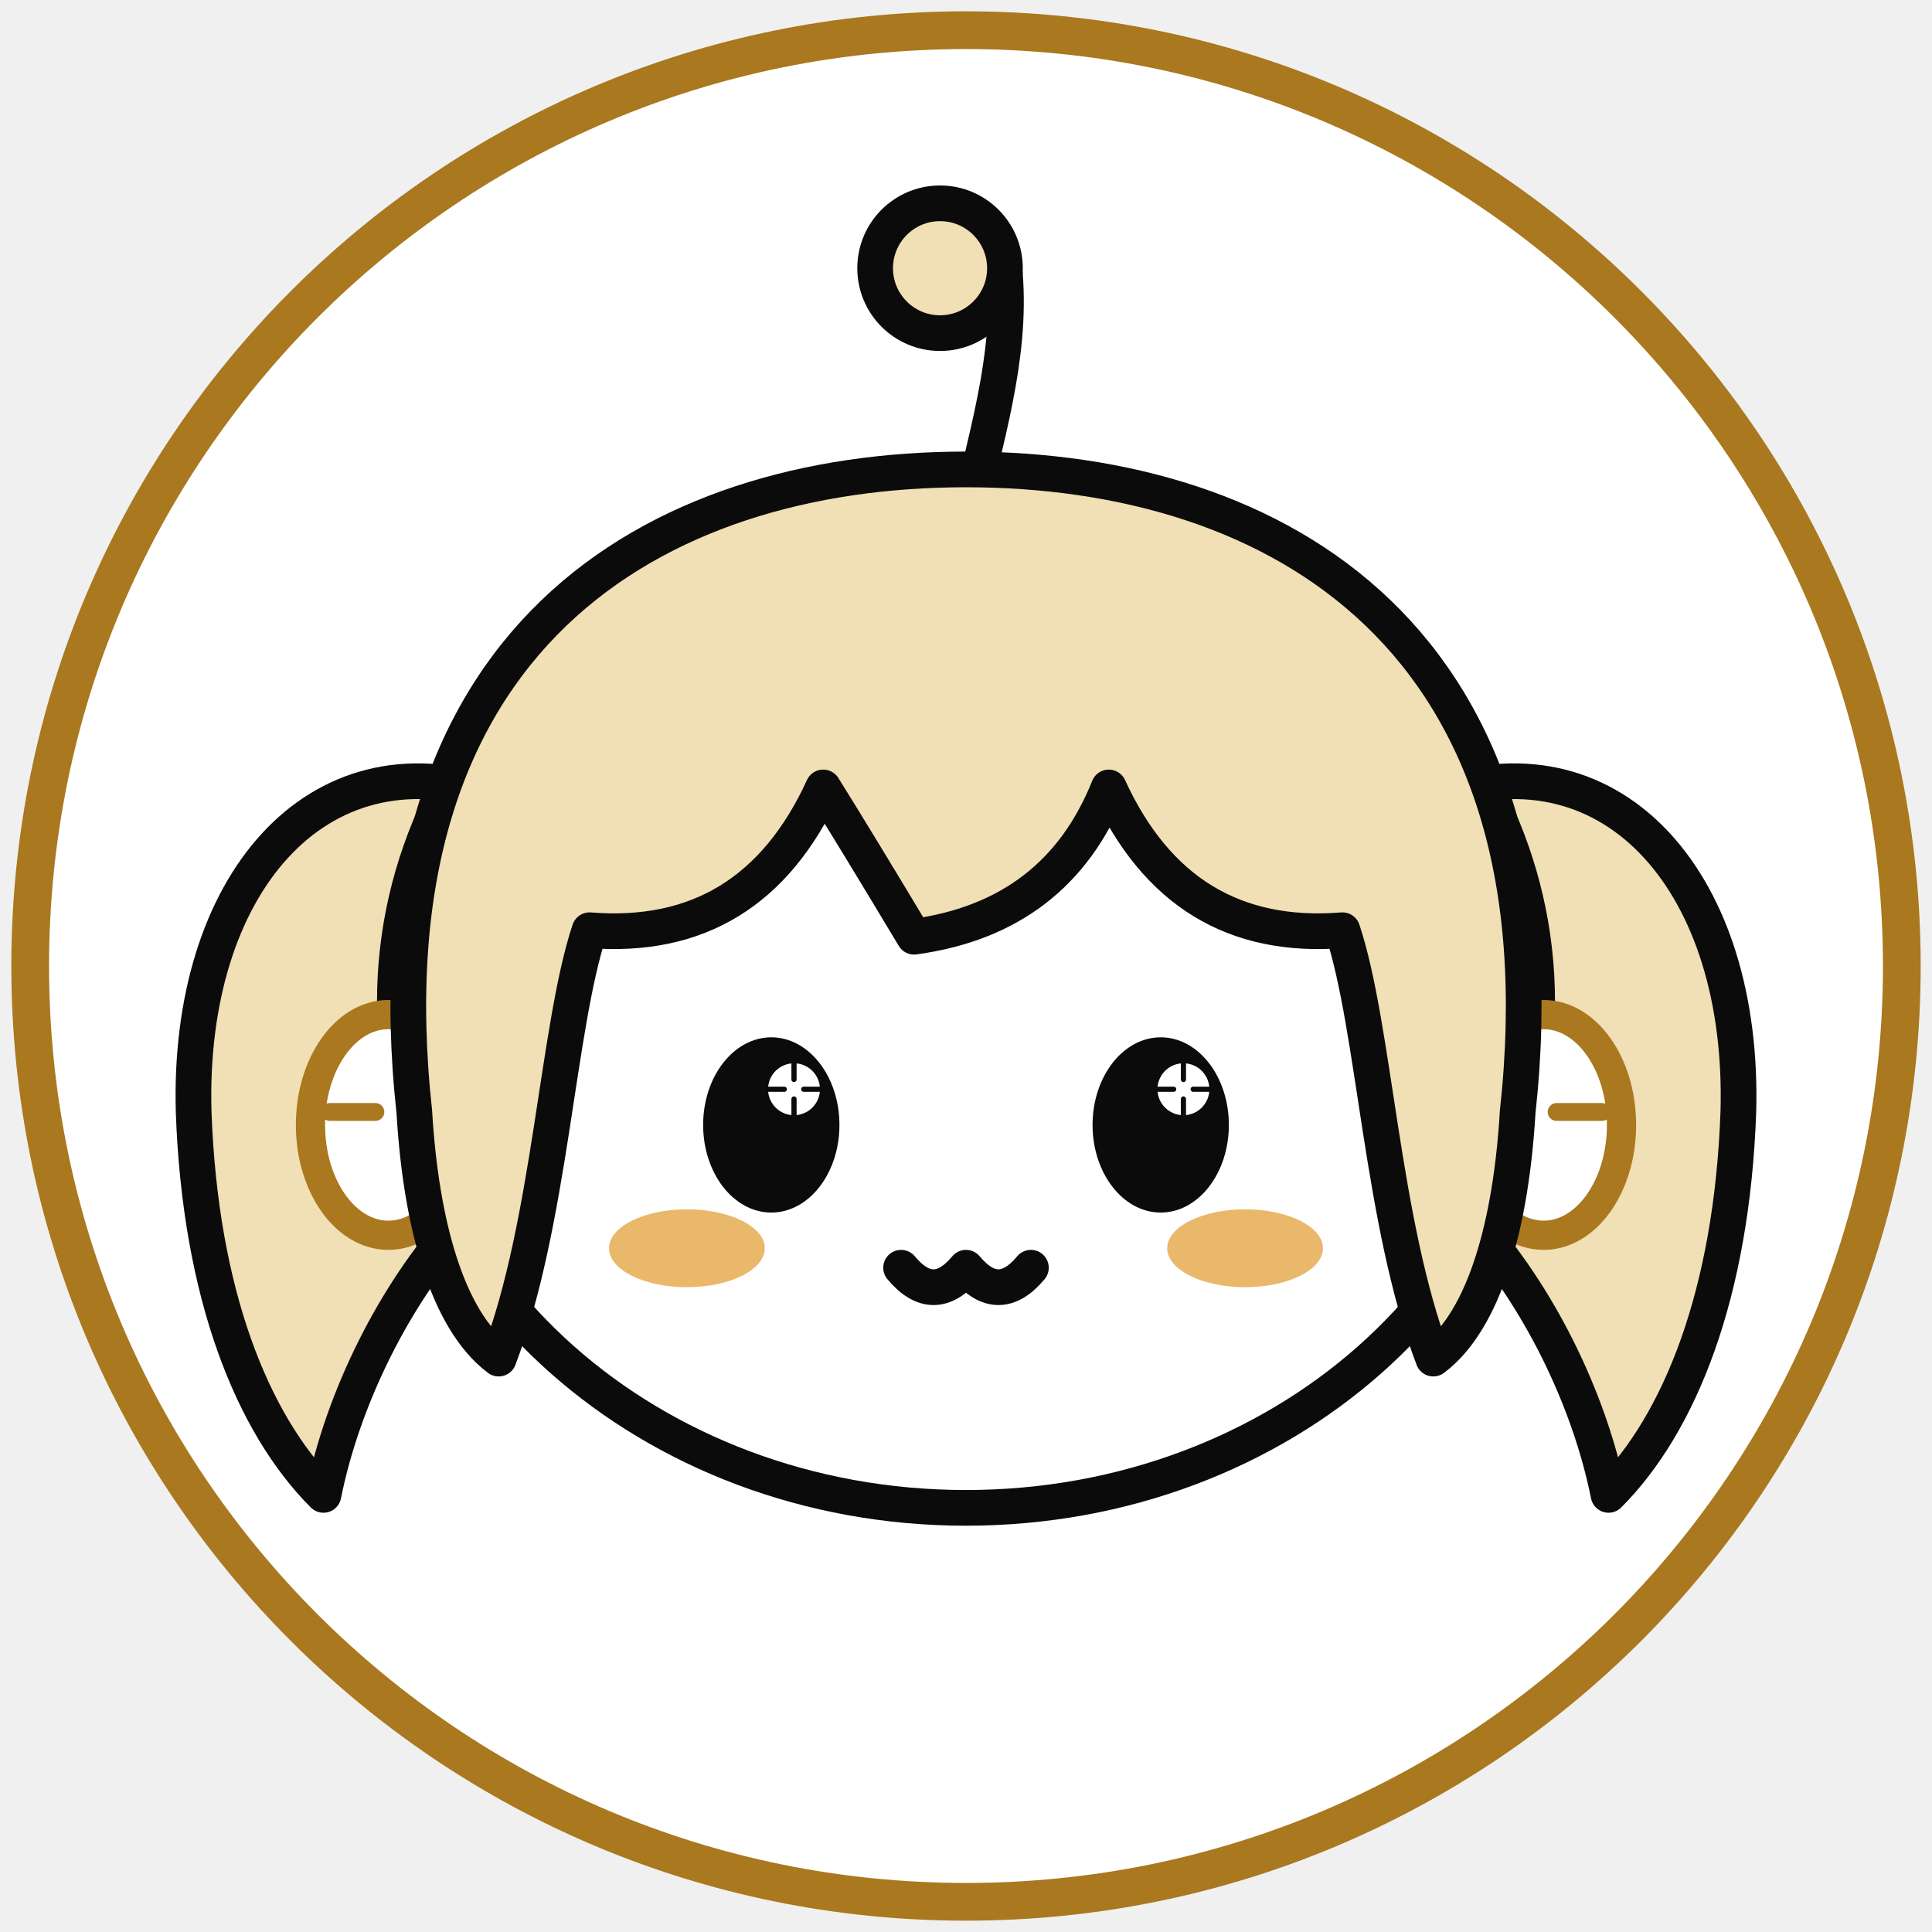
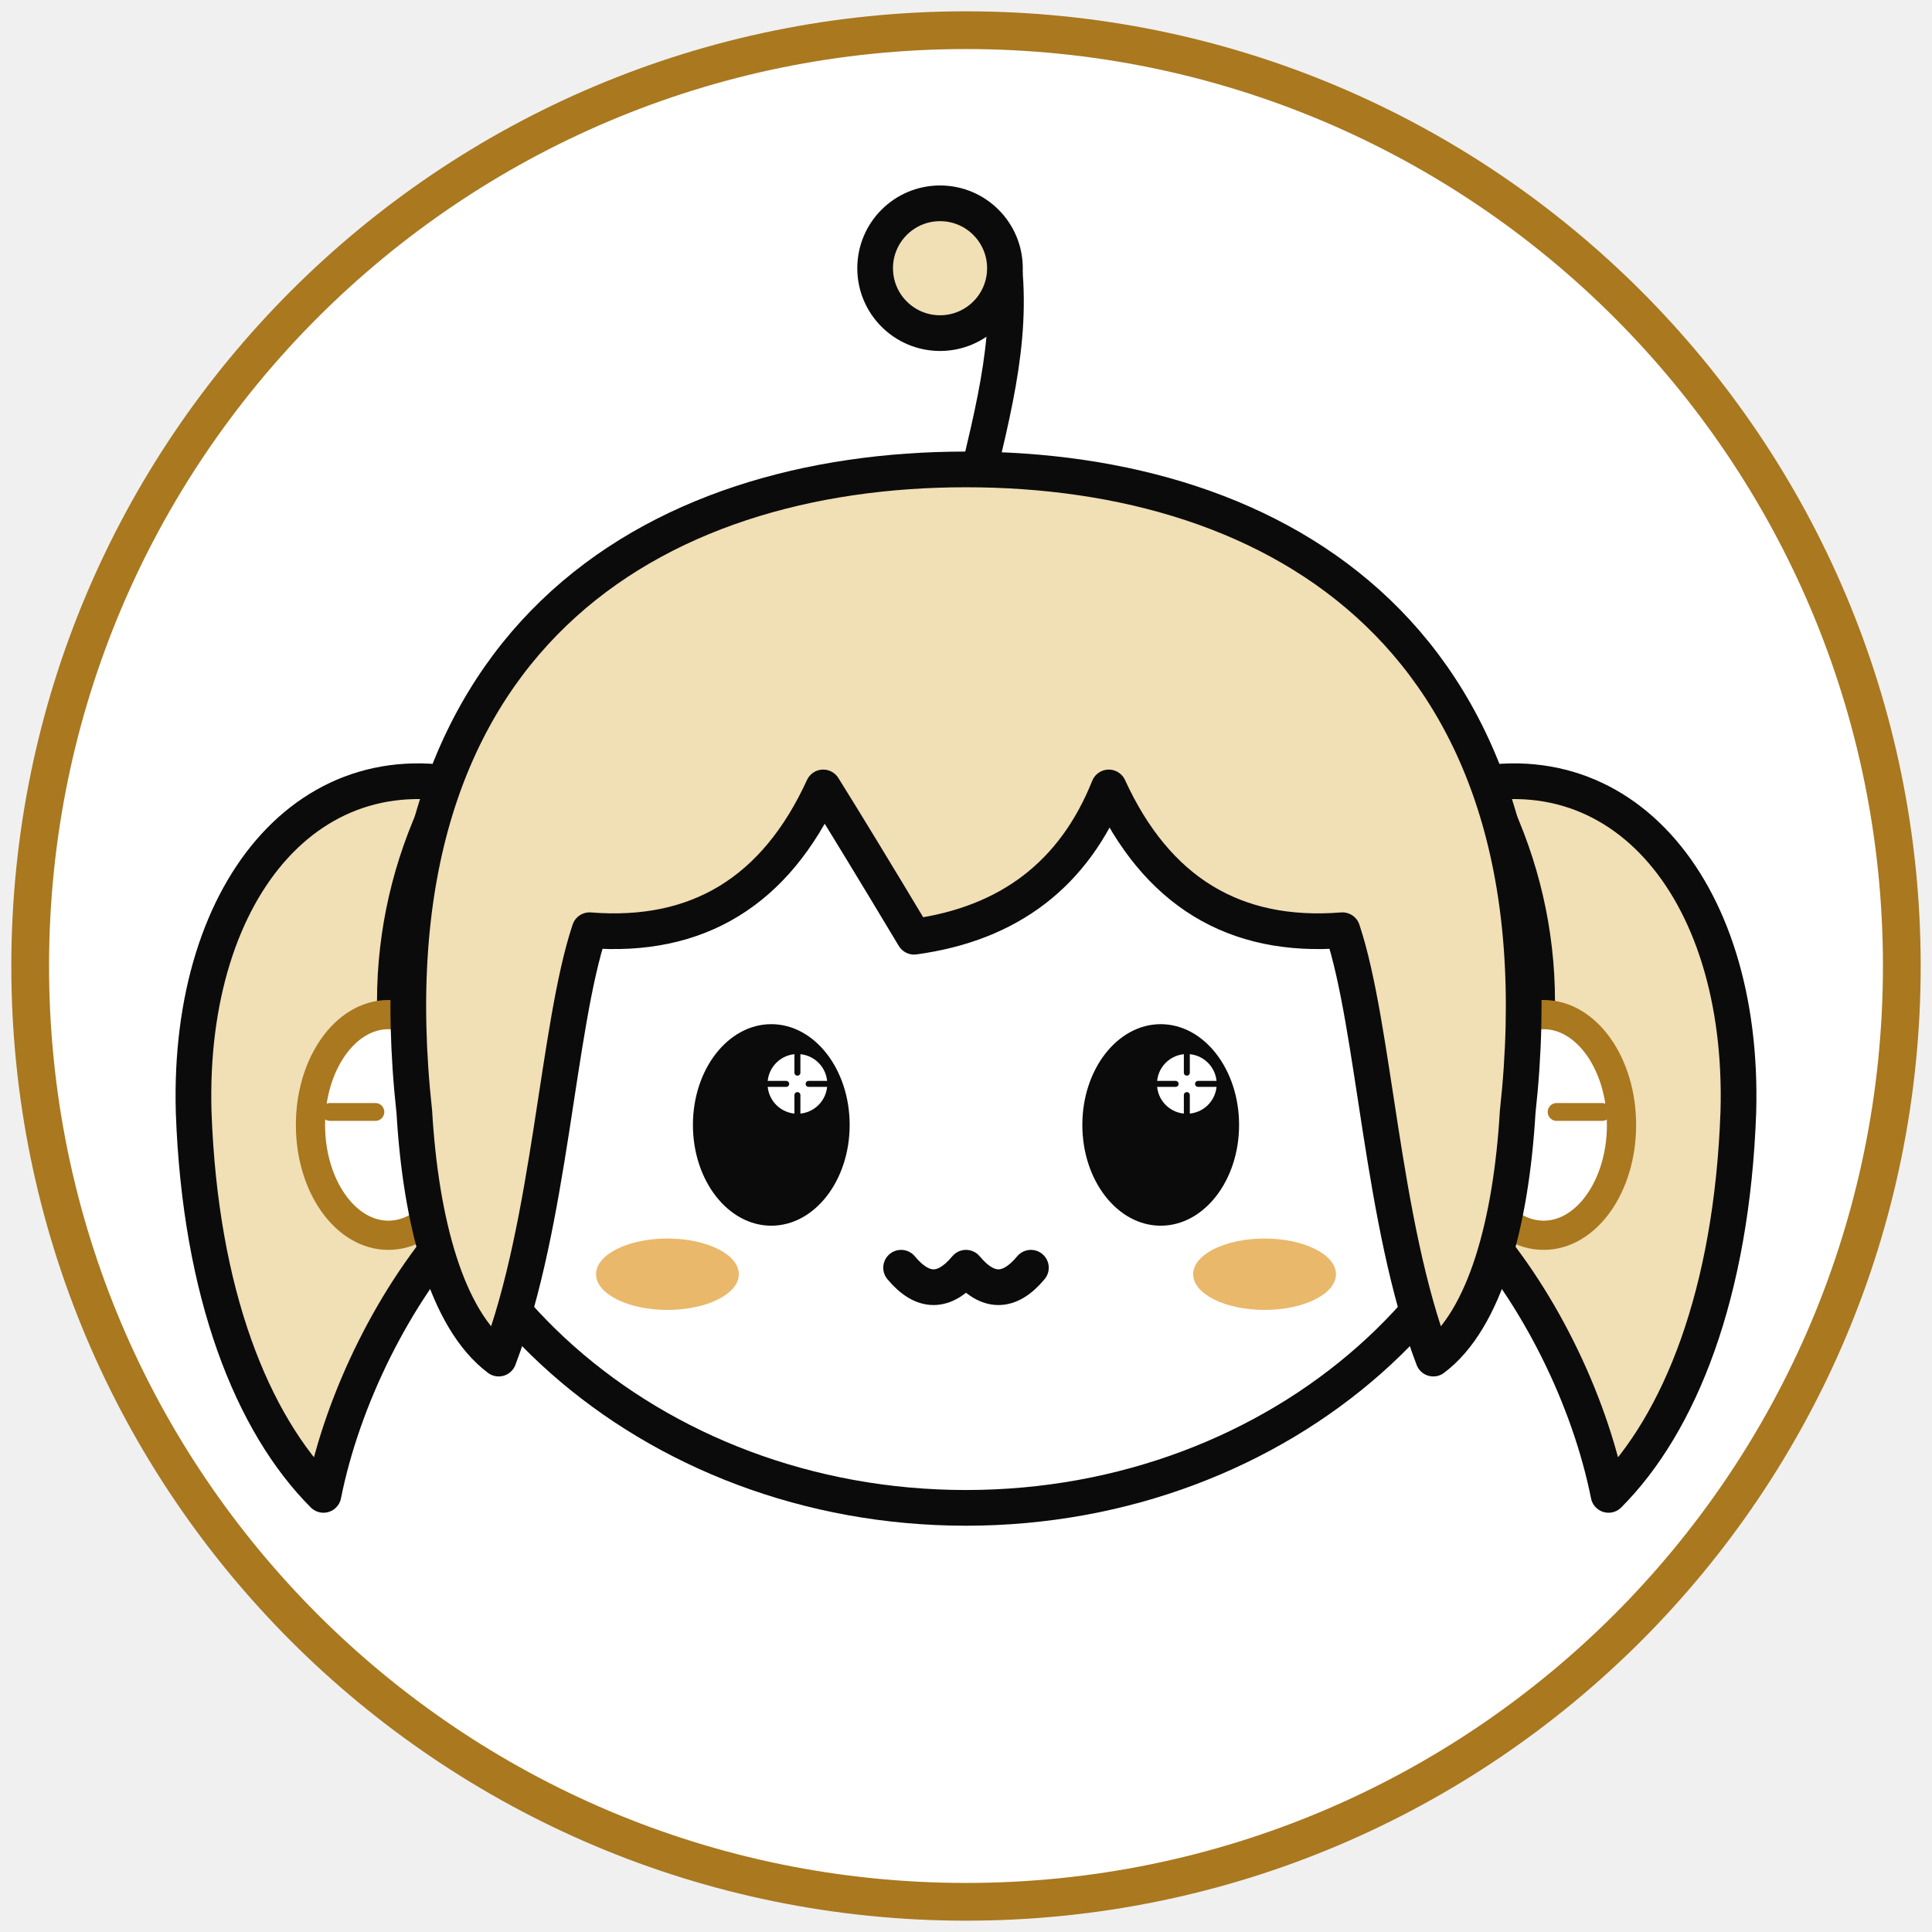
<svg xmlns="http://www.w3.org/2000/svg" viewBox="0 0 512 512">
  <defs>
    <clipPath id="disc">
      <circle cx="256" cy="256" r="243" />
    </clipPath>
  </defs>
  <circle cx="256" cy="256" r="248" fill="#ffffff" />
  <g clip-path="url(#disc)" stroke="#0b0b0b" stroke-width="11" stroke-linecap="round" stroke-linejoin="round">
    <g transform="translate(256 262) scale(0.86) translate(-256 -258)">
      <path fill="#f1dfb5" d="M110 198 C56 180 16 226 18 296 C20 352 36 392 58 414 C64 384 80 352 100 330 C112 317 112 260 112 222 Z" />
      <path fill="#f1dfb5" d="M402 198 C456 180 496 226 494 296 C492 352 476 392 454 414 C448 384 432 352 412 330 C400 317 400 260 400 222 Z" />
      <ellipse cx="256" cy="262" rx="176" ry="156" fill="#ffffff" />
      <g stroke="#a9781f" stroke-width="9" fill="#ffffff">
        <ellipse cx="78" cy="300" rx="24" ry="34" />
        <ellipse cx="434" cy="300" rx="24" ry="34" />
      </g>
      <g stroke="#a9781f" stroke-width="5.5" stroke-linecap="round">
        <path d="M60 296 h14" />
        <path d="M438 296 h14" />
      </g>
      <g fill="none" stroke="#0b0b0b" stroke-width="11" stroke-linecap="round">
        <circle cx="248" cy="36" r="20" fill="#f1dfb5" />
        <path d="M268 38 C270 64 262 88 256 116" />
      </g>
      <path fill="#f1dfb5" d="M86 296 C70 150 160 98 256 98 C352 98 442 150 426 296       C424 330 416 360 400 372 C384 330 382 270 372 240 Q322 244 300 196 Q284 236 240 242 Q222 212 212 196       Q190 244 140 240 C130 270 128 330 112 372 C96 360 88 330 86 296 Z" />
      <g stroke="none">
-         <ellipse cx="196" cy="300" rx="21" ry="27" fill="#0b0b0b" />
-         <ellipse cx="316" cy="300" rx="21" ry="27" fill="#0b0b0b" />
-         <circle cx="203" cy="289" r="8" fill="#fff" />
-         <g stroke="#0b0b0b" stroke-width="1.6" stroke-linecap="round" fill="none">
-           <path d="M203 281v5M203 292v5M195 289h5M206 289h5" />
+         <g transform="translate(196 300) scale(1.15) translate(-196 -300)">
+           <ellipse cx="196" cy="300" rx="21" ry="27" fill="#0b0b0b" />
+           <circle cx="203" cy="289" r="8" fill="#fff" />
+           <g stroke="#0b0b0b" stroke-width="1.6" stroke-linecap="round" fill="none">
+             <path d="M203 281v5M203 292v5M195 289h5M206 289h5" />
+           </g>
        </g>
-         <circle cx="323" cy="289" r="8" fill="#fff" />
-         <g stroke="#0b0b0b" stroke-width="1.6" stroke-linecap="round" fill="none">
-           <path d="M323 281v5M323 292v5M315 289h5M326 289h5" />
+         <g transform="translate(316 300) scale(1.15) translate(-316 -300)">
+           <ellipse cx="316" cy="300" rx="21" ry="27" fill="#0b0b0b" />
+           <circle cx="323" cy="289" r="8" fill="#fff" />
+           <g stroke="#0b0b0b" stroke-width="1.6" stroke-linecap="round" fill="none">
+             <path d="M323 281v5M323 292v5M315 289h5M326 289h5" />
+           </g>
        </g>
      </g>
      <g fill="#e9b86a" stroke="none">
-         <ellipse cx="170" cy="338" rx="24" ry="12" />
-         <ellipse cx="342" cy="338" rx="24" ry="12" />
+         <ellipse cx="164" cy="346" rx="22" ry="11" />
+         <ellipse cx="348" cy="346" rx="22" ry="11" />
      </g>
      <path d="M236 344 q10 12 20 0 q10 12 20 0" fill="none" />
    </g>
  </g>
  <circle cx="256" cy="256" r="248" fill="none" stroke="#a9781f" stroke-width="10" />
</svg>
